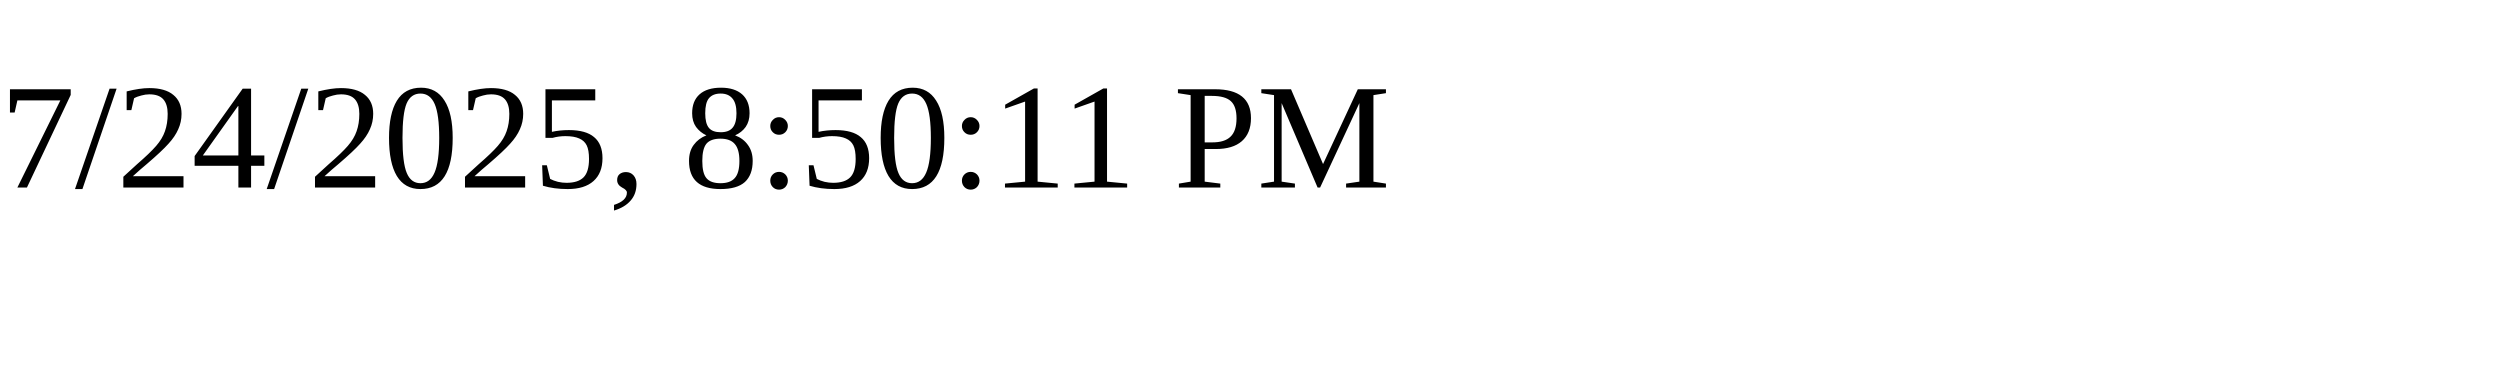
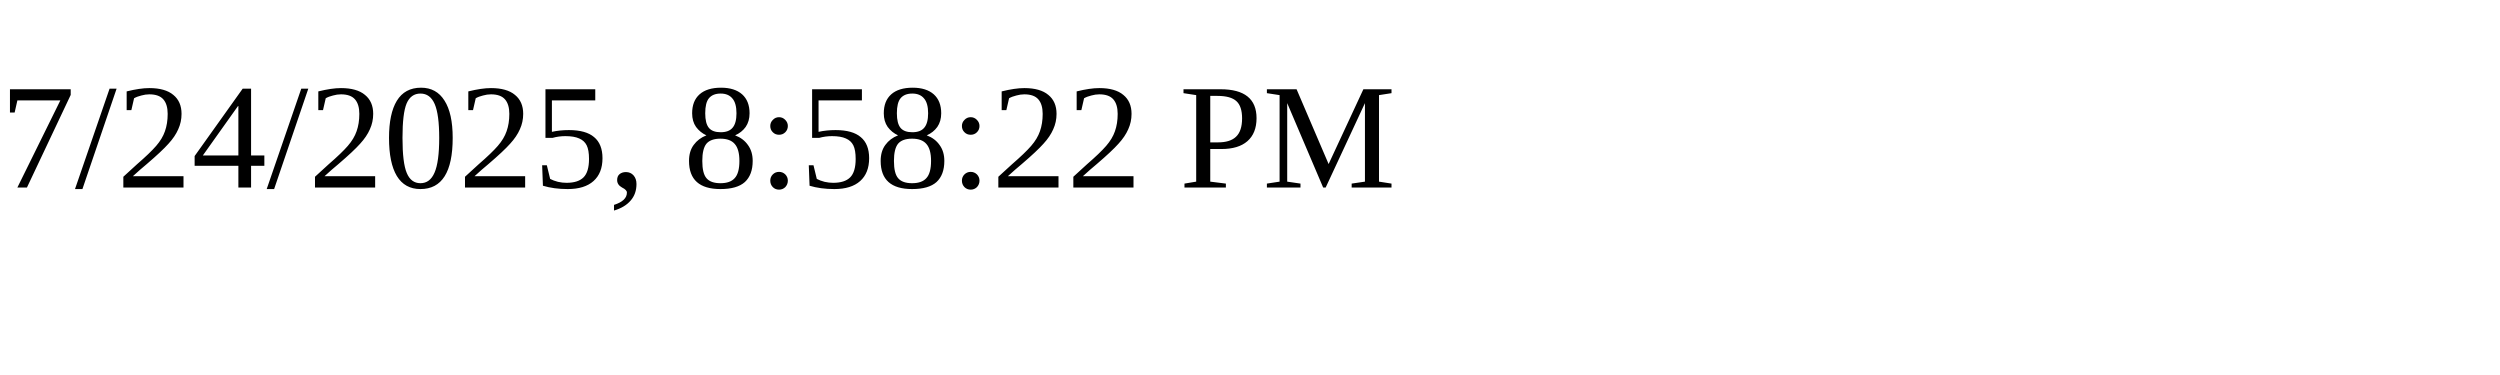
<svg xmlns="http://www.w3.org/2000/svg" height="30" width="200">
-   <text x="0" y="15">7/24/2025, 8:50:11 PM</text>
+   <text x="0" y="15">7/24/2025, 8:58:22 PM</text>
</svg>
